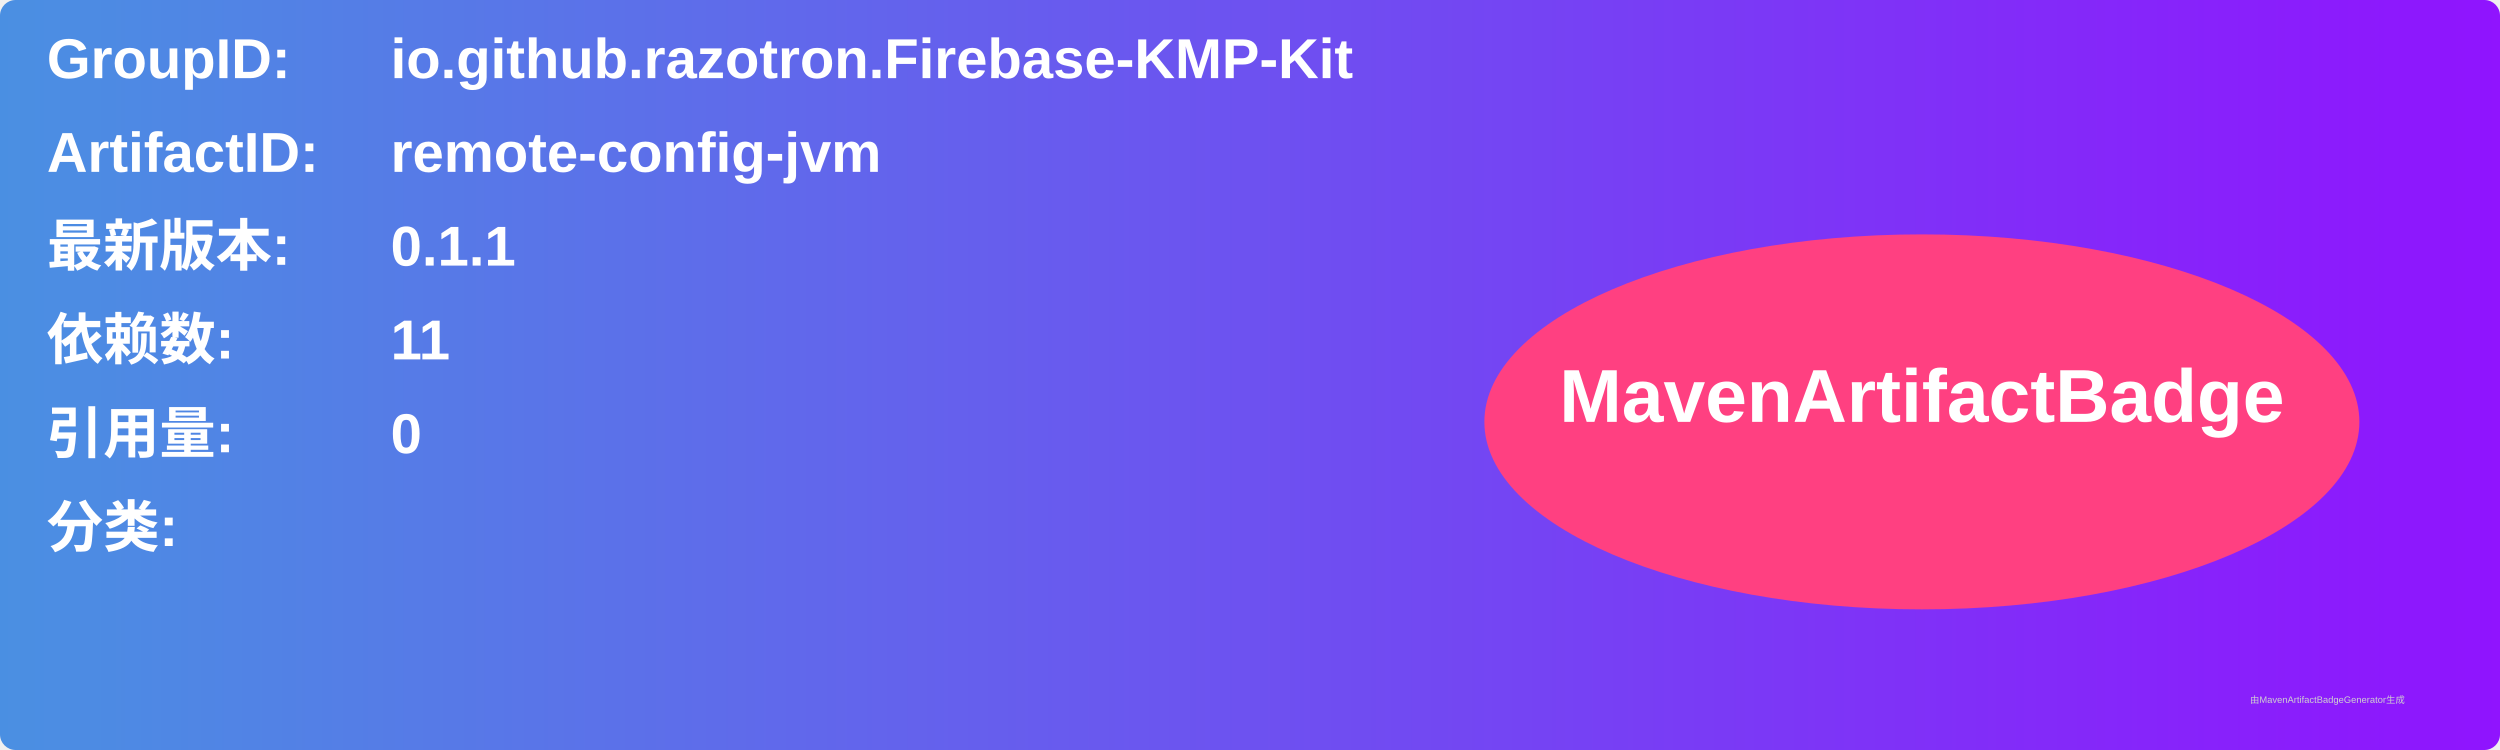
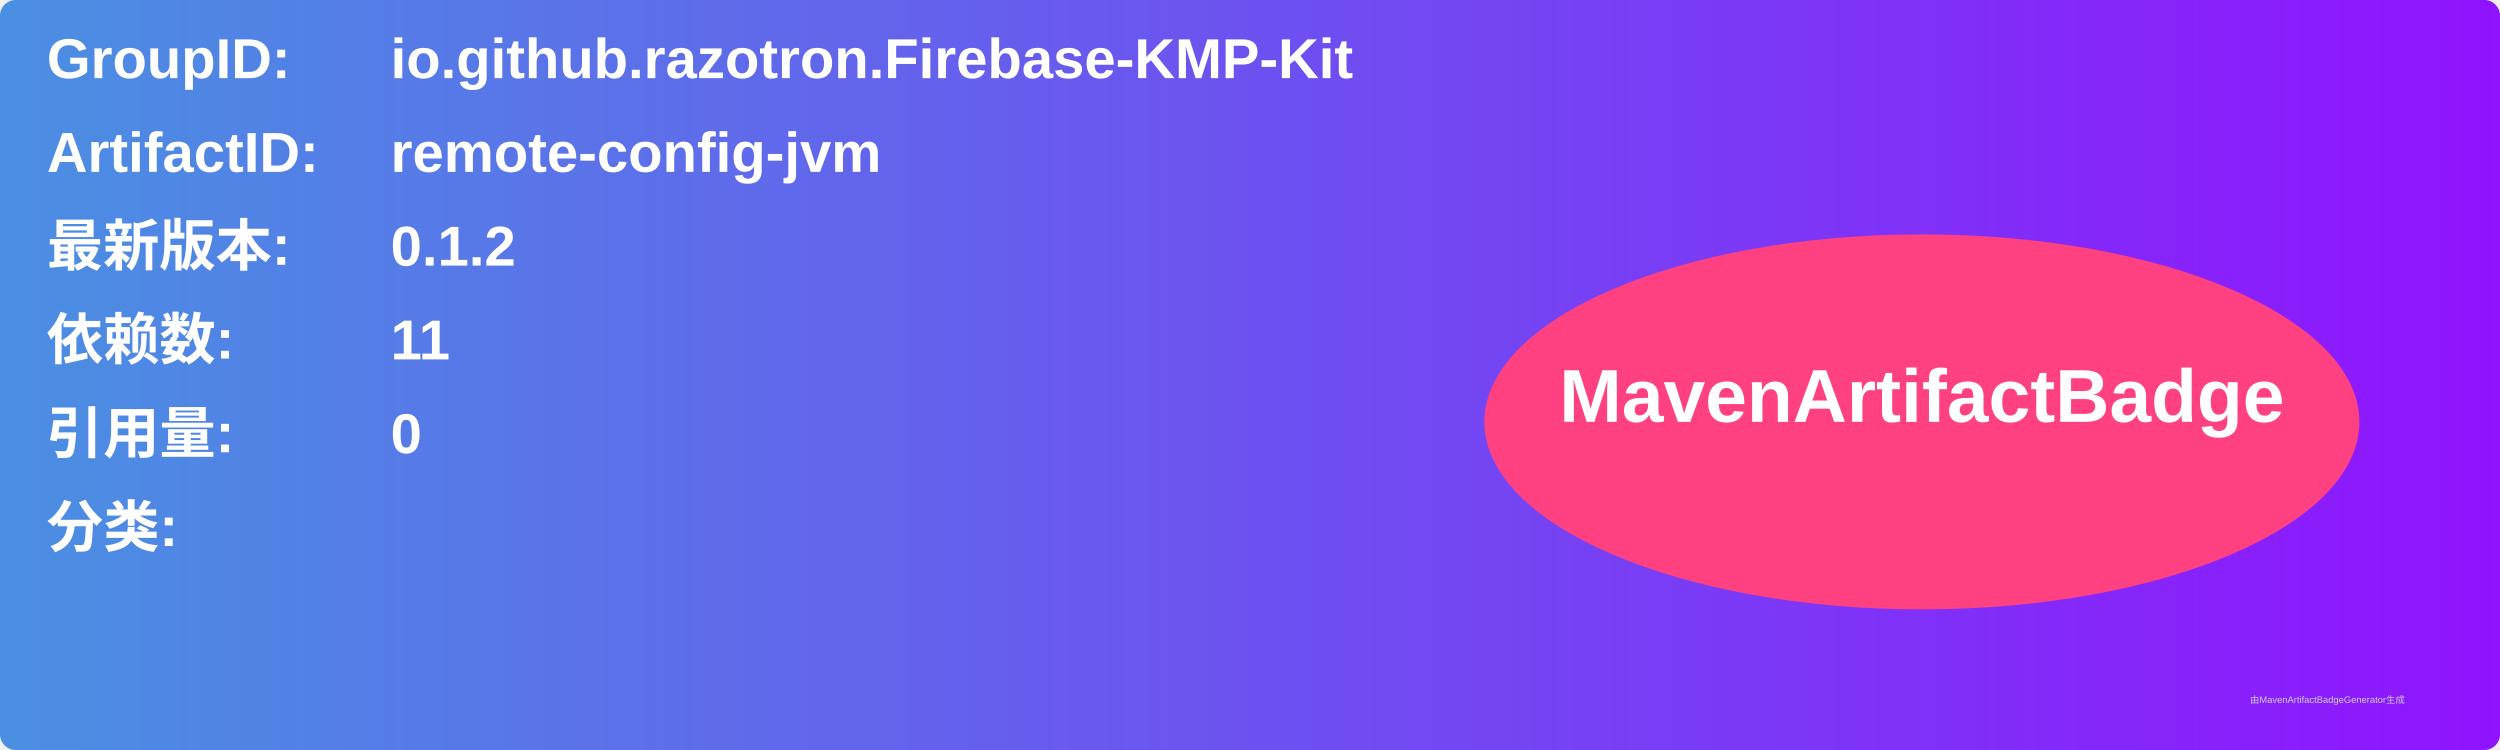
<svg xmlns="http://www.w3.org/2000/svg" width="800" height="240" viewBox="0 0 800 240">
  <linearGradient id="grad" x1="0%" y1="0%" x2="100%" y2="0%">
    <stop offset="0%" stop-color="#4a90e2" />
    <stop offset="100%" stop-color="#9013fe" />
  </linearGradient>
  <rect width="100%" height="100%" rx="5" ry="5" fill="url(#grad)" />
  <g transform="translate(15, 15)">
    <text x="0" y="10" font-family="Arial" font-size="18" fill="white" font-weight="bold" width="260">GroupID:</text>
    <text x="110" y="10" font-family="Arial" font-size="18" fill="white" font-weight="bold" width="460">io.github.razotron.Firebase-KMP-Kit</text>
    <text x="0" y="40" font-family="Arial" font-size="18" fill="white" font-weight="bold" width="260">ArtifactID:</text>
    <text x="110" y="40" font-family="Arial" font-size="18" fill="white" font-weight="bold" width="460">remote-config-jvm</text>
    <text x="0" y="70" font-family="Arial" font-size="18" fill="white" font-weight="bold">最新版本:</text>
    <text x="110" y="70" font-family="Arial" font-size="18" fill="white" font-weight="bold">
-       <tspan font-weight="bold">0.1.1</tspan>
+       <tspan font-weight="bold">0.1.2</tspan>
    </text>
    <text x="0" y="100" font-family="Arial" font-size="18" fill="white" font-weight="bold">依赖数: </text>
    <text x="110" y="100" font-family="Arial" font-size="18" fill="white">
      <tspan font-weight="bold">11</tspan>
    </text>
    <text x="0" y="130" font-family="Arial" font-size="18" fill="white" font-weight="bold">引用量: </text>
    <text x="110" y="130" font-family="Arial" font-size="18" fill="white">
      <tspan font-weight="bold">0</tspan>
    </text>
    <text x="0" y="160" font-family="Arial" font-size="18" fill="white" font-weight="bold">分类:</text>
    <text x="10" y="190" font-family="Arial" font-size="10" fill="white">
      <tspan font-weight="bold" />
    </text>
    <ellipse cx="600" cy="120" rx="140" ry="60" fill="#ff4081" />
    <text x="600" y="120" text-anchor="middle" font-family="Arial" font-size="24" fill="white" font-weight="bold">MavenArtifactBadge</text>
  </g>
  <text x="720" y="225" font-family="Arial" font-size="3" fill="#d0d0d0">由MavenArtifactBadgeGenerator生成</text>
</svg>
